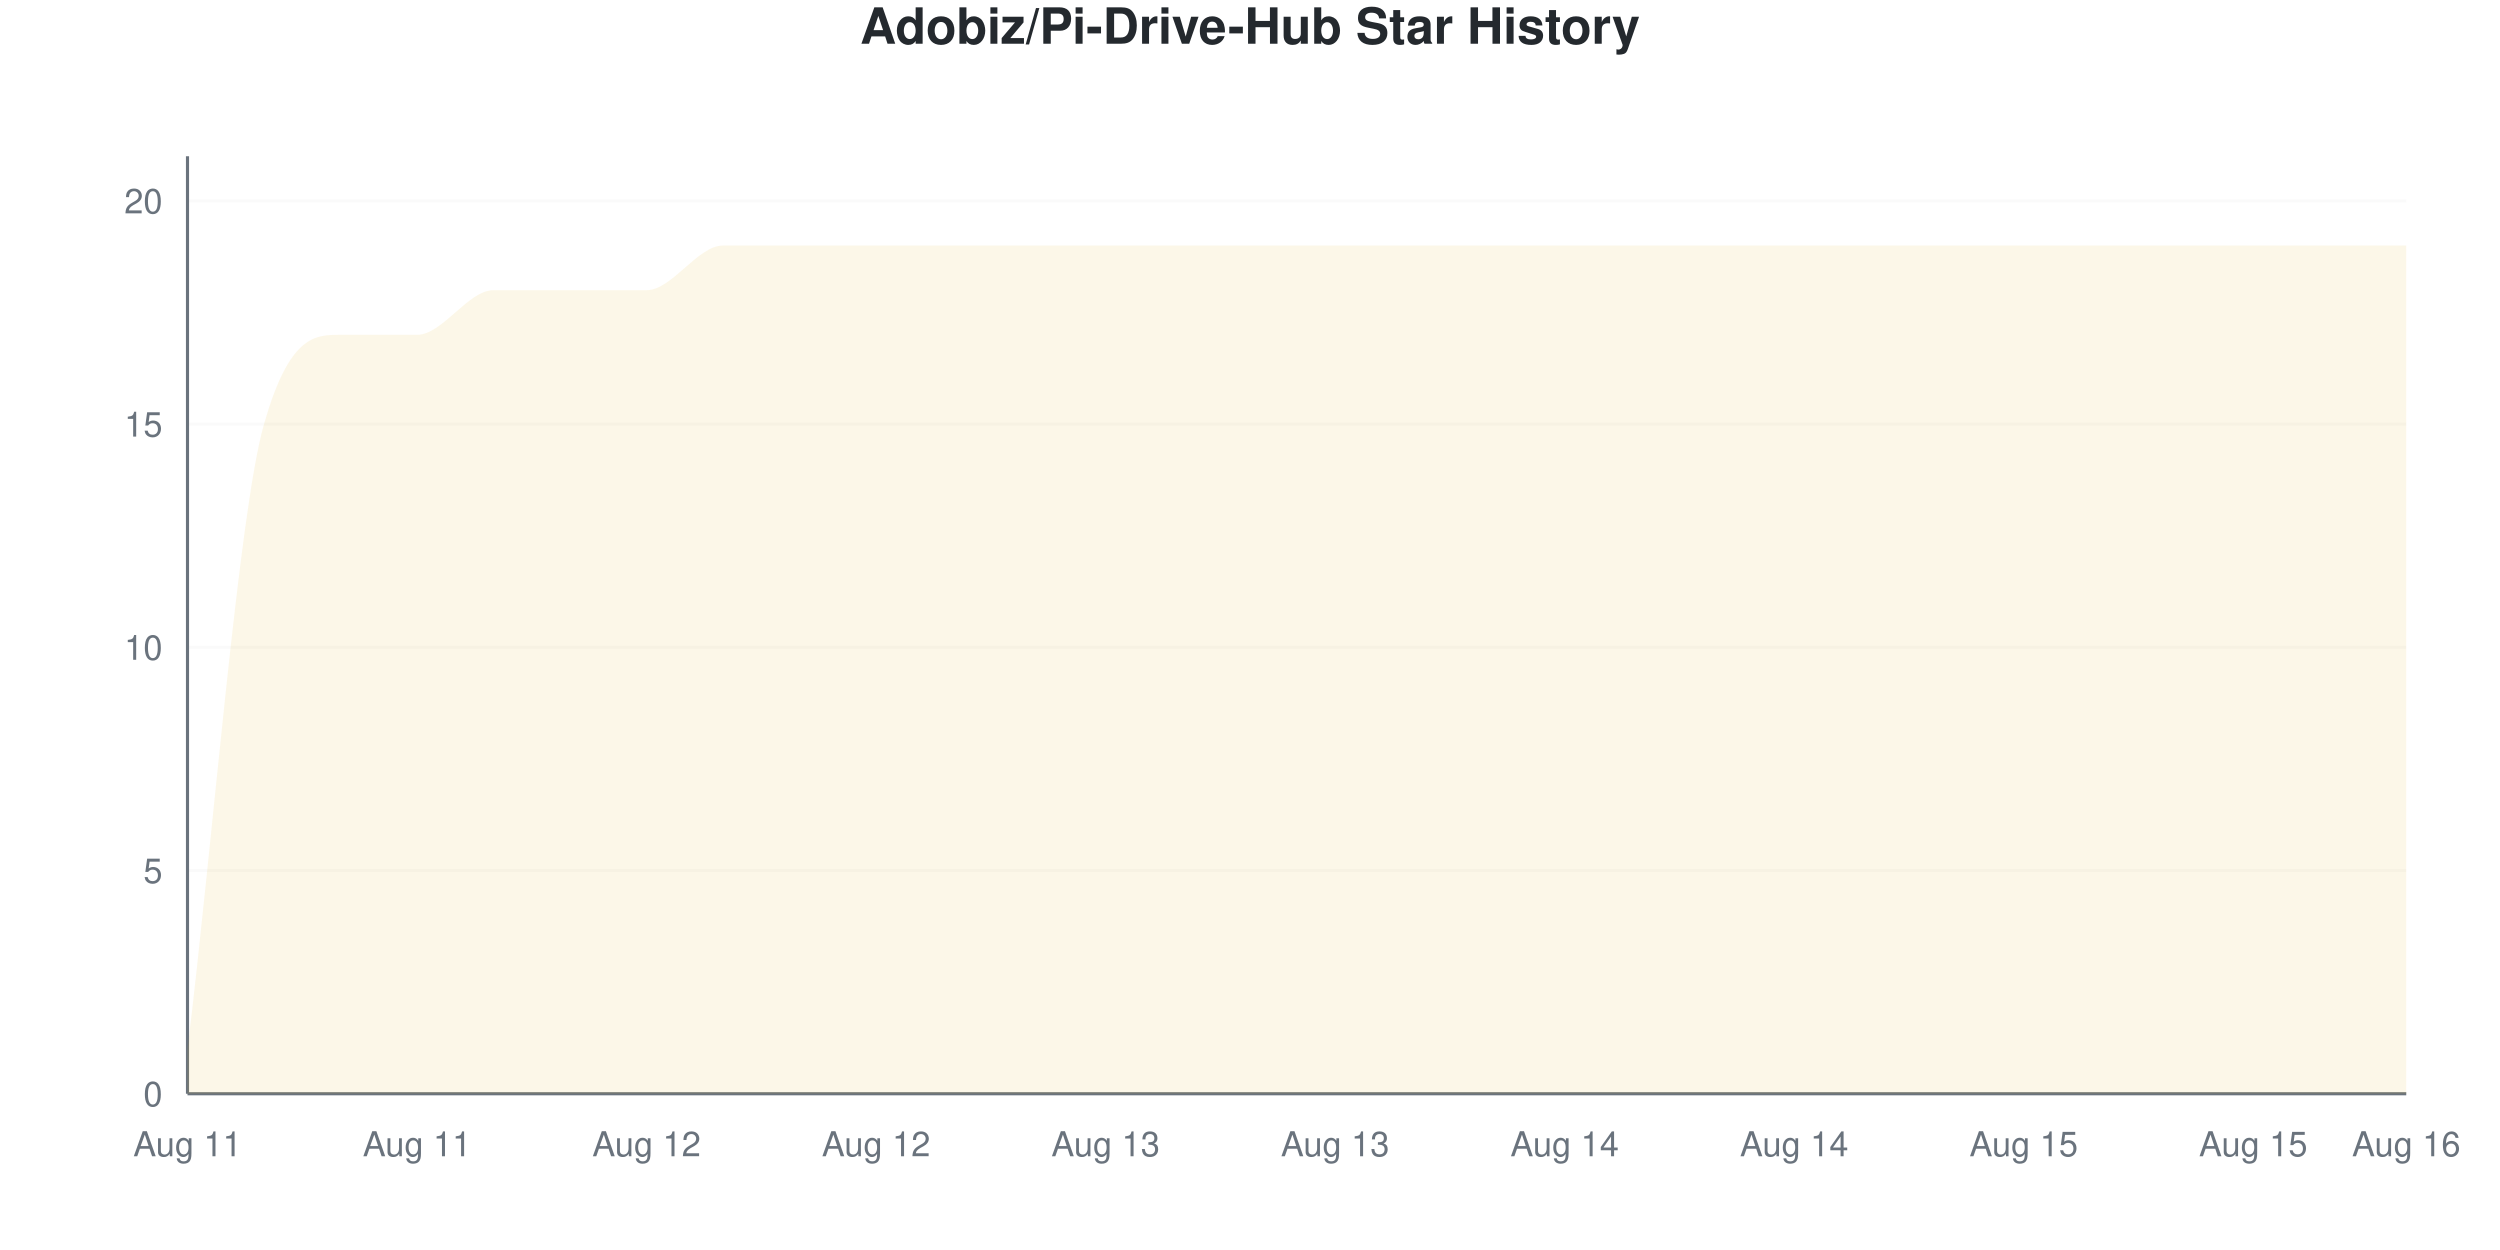
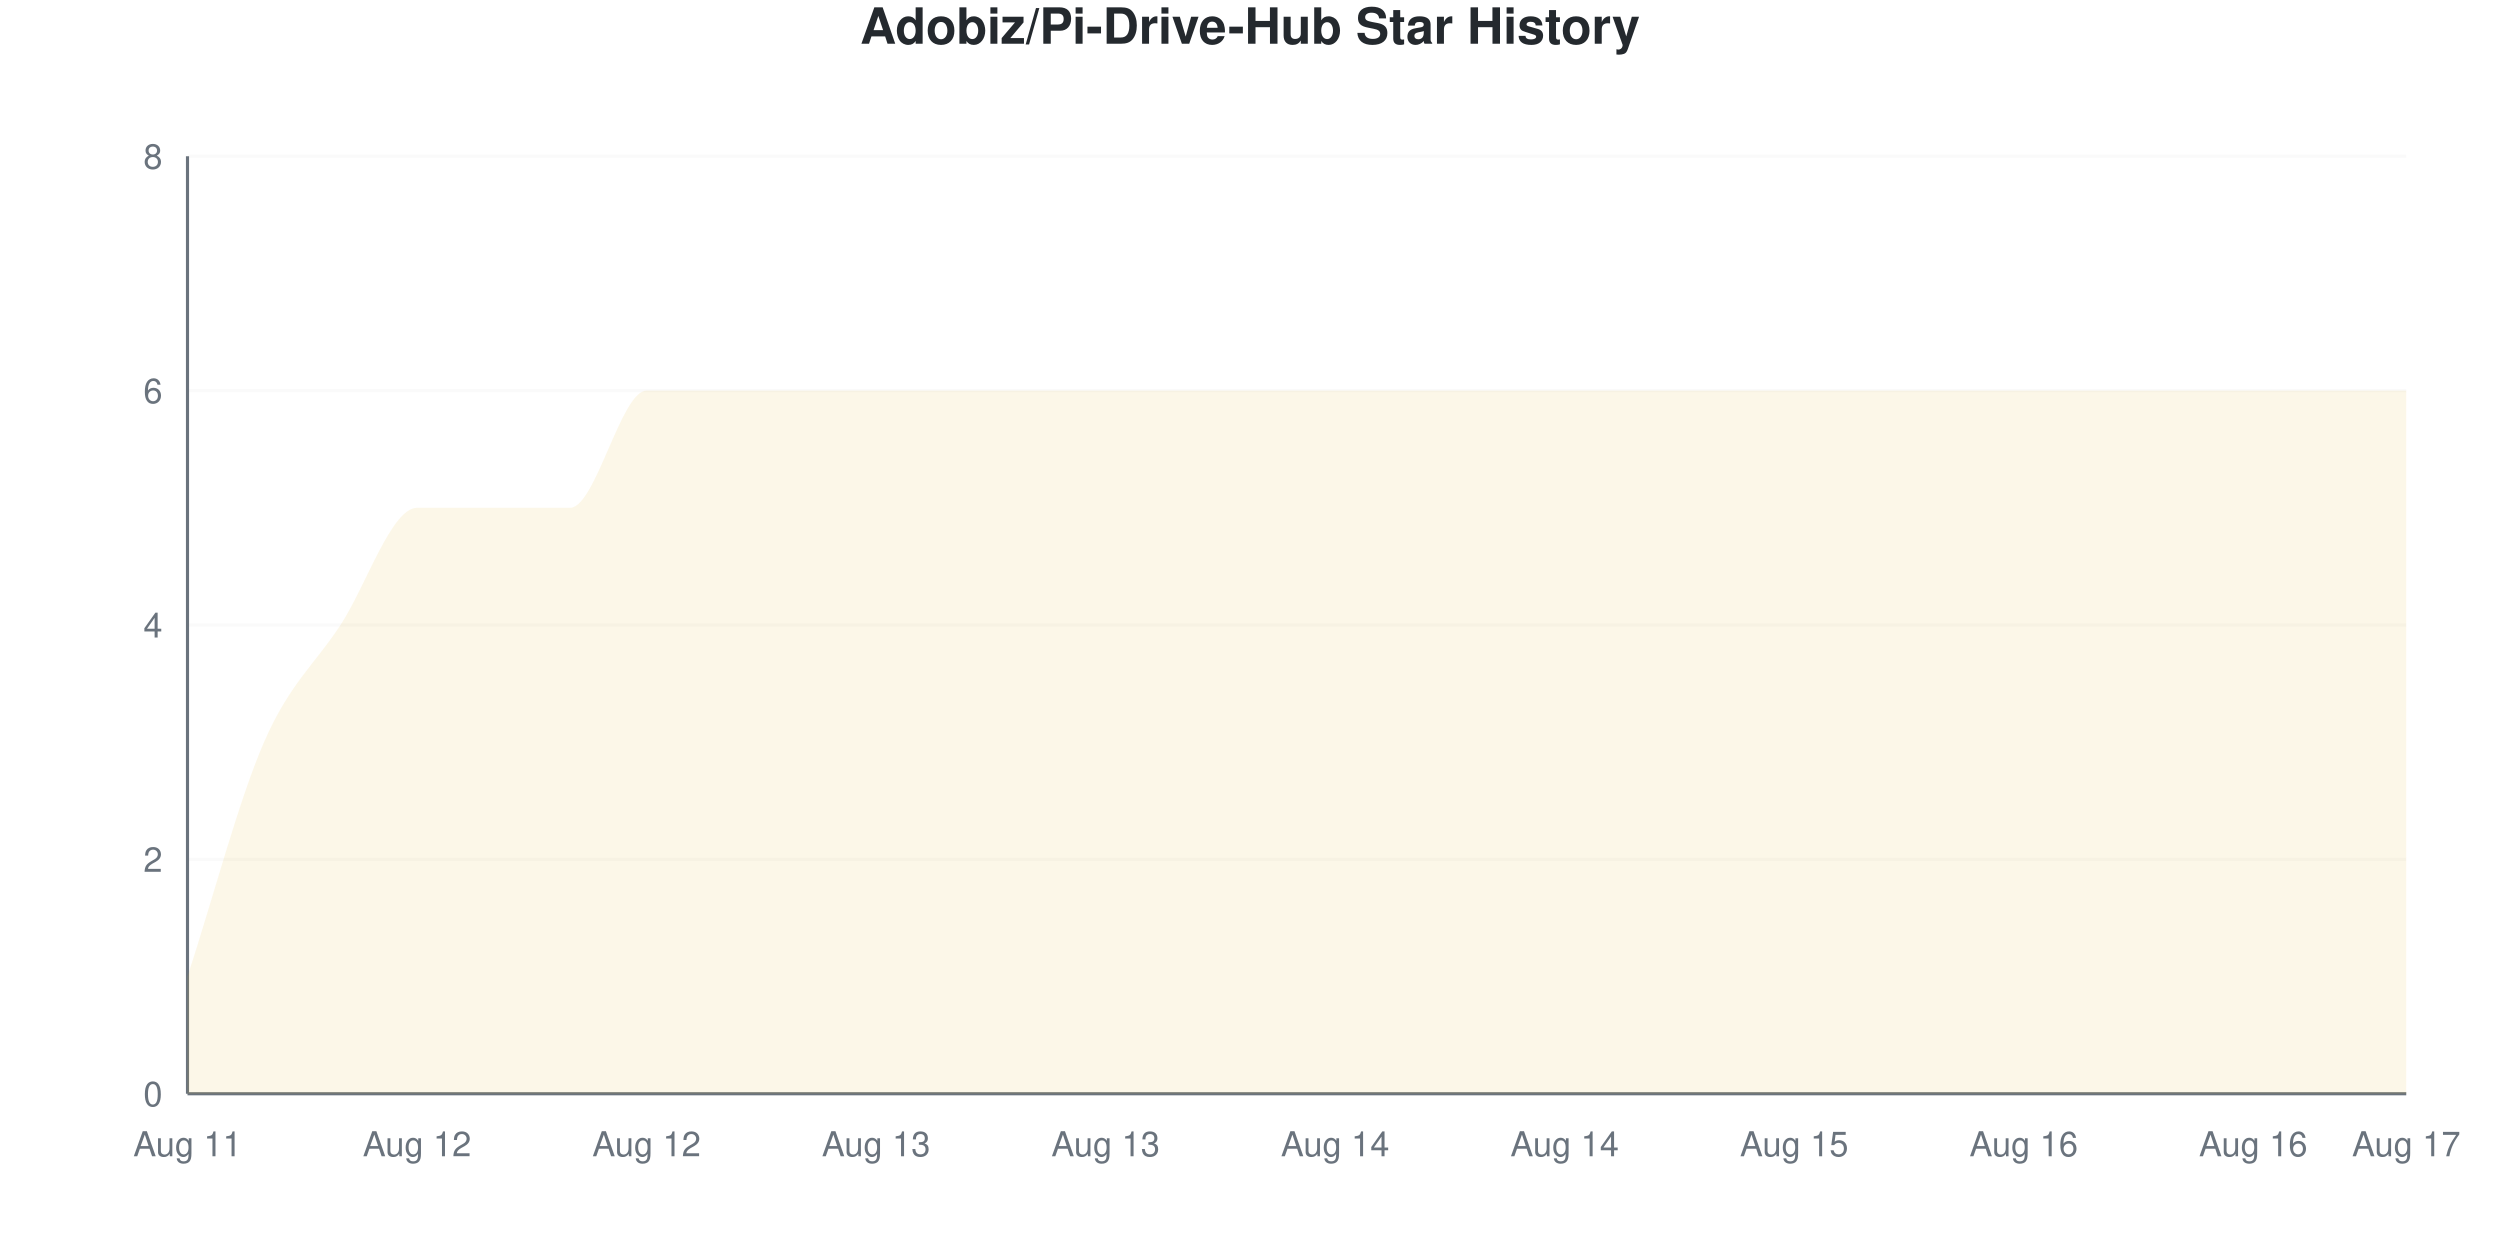
<svg xmlns="http://www.w3.org/2000/svg" viewBox="0 0 800 400" width="800" height="400">
  <style>
    @keyframes drawLine {
      to { stroke-dashoffset: 0; }
    }
    @keyframes fadeInPoint {
      from { opacity: 0; }
      to { opacity: 1; }
    }
    .data-line-0 {
-       stroke-dasharray: 1384;
-       stroke-dashoffset: 1384;
+       stroke-dasharray: 1295;
+       stroke-dashoffset: 1295;
      animation: drawLine 2s ease-out forwards;
    }
    .data-point {
      opacity: 0;
      animation: fadeInPoint 0.5s ease-out forwards;
    }
    .chart-bg { fill: #fff; }
    .chart-text { fill: #24292e; }
    .chart-muted { fill: #6a737d; }
    .chart-grid { stroke: #eee; }
    .chart-axis { stroke: #6a737d; }
    @media (prefers-color-scheme: dark) {
      .chart-bg { fill: #0d1117; }
      .chart-text { fill: #e6edf3; }
      .chart-muted { fill: #8b949e; }
      .chart-grid { stroke: #21262d; }
      .chart-axis { stroke: #8b949e; }
    }
  </style>
  <rect width="800" height="400" class="chart-bg" />
  <text x="400" y="14" text-anchor="middle" class="chart-text" font-size="16" font-weight="bold" font-family="-apple-system, BlinkMacSystemFont, 'Segoe UI', Helvetica, Arial, sans-serif">Adobiz/Pi-Drive-Hub Star History</text>
  <g class="grid">
    <line x1="60" y1="350" x2="770" y2="350" class="chart-grid" stroke-opacity="0.3" />
    <text x="52" y="354" text-anchor="end" class="chart-muted" font-size="11" font-family="-apple-system, BlinkMacSystemFont, 'Segoe UI', Helvetica, Arial, sans-serif">0</text>
-     <line x1="60" y1="278.571" x2="770" y2="278.571" class="chart-grid" stroke-opacity="0.3" />
-     <text x="52" y="282.571" text-anchor="end" class="chart-muted" font-size="11" font-family="-apple-system, BlinkMacSystemFont, 'Segoe UI', Helvetica, Arial, sans-serif">5</text>
-     <line x1="60" y1="207.143" x2="770" y2="207.143" class="chart-grid" stroke-opacity="0.3" />
-     <text x="52" y="211.143" text-anchor="end" class="chart-muted" font-size="11" font-family="-apple-system, BlinkMacSystemFont, 'Segoe UI', Helvetica, Arial, sans-serif">10</text>
-     <line x1="60" y1="135.714" x2="770" y2="135.714" class="chart-grid" stroke-opacity="0.3" />
-     <text x="52" y="139.714" text-anchor="end" class="chart-muted" font-size="11" font-family="-apple-system, BlinkMacSystemFont, 'Segoe UI', Helvetica, Arial, sans-serif">15</text>
-     <line x1="60" y1="64.286" x2="770" y2="64.286" class="chart-grid" stroke-opacity="0.3" />
-     <text x="52" y="68.286" text-anchor="end" class="chart-muted" font-size="11" font-family="-apple-system, BlinkMacSystemFont, 'Segoe UI', Helvetica, Arial, sans-serif">20</text>
+     <line x1="60" y1="275" x2="770" y2="275" class="chart-grid" stroke-opacity="0.3" />
+     <text x="52" y="279" text-anchor="end" class="chart-muted" font-size="11" font-family="-apple-system, BlinkMacSystemFont, 'Segoe UI', Helvetica, Arial, sans-serif">2</text>
+     <line x1="60" y1="200" x2="770" y2="200" class="chart-grid" stroke-opacity="0.3" />
+     <text x="52" y="204" text-anchor="end" class="chart-muted" font-size="11" font-family="-apple-system, BlinkMacSystemFont, 'Segoe UI', Helvetica, Arial, sans-serif">4</text>
+     <line x1="60" y1="125" x2="770" y2="125" class="chart-grid" stroke-opacity="0.3" />
+     <text x="52" y="129" text-anchor="end" class="chart-muted" font-size="11" font-family="-apple-system, BlinkMacSystemFont, 'Segoe UI', Helvetica, Arial, sans-serif">6</text>
+     <line x1="60" y1="50" x2="770" y2="50" class="chart-grid" stroke-opacity="0.3" />
+     <text x="52" y="54" text-anchor="end" class="chart-muted" font-size="11" font-family="-apple-system, BlinkMacSystemFont, 'Segoe UI', Helvetica, Arial, sans-serif">8</text>
  </g>
  <g class="milestones">
    
  </g>
  <g class="x-axis">
    <text x="60" y="370" text-anchor="middle" class="chart-muted" font-size="11" font-family="-apple-system, BlinkMacSystemFont, 'Segoe UI', Helvetica, Arial, sans-serif">Aug 11</text>
-     <text x="133.448" y="370" text-anchor="middle" class="chart-muted" font-size="11" font-family="-apple-system, BlinkMacSystemFont, 'Segoe UI', Helvetica, Arial, sans-serif">Aug 11</text>
+     <text x="133.448" y="370" text-anchor="middle" class="chart-muted" font-size="11" font-family="-apple-system, BlinkMacSystemFont, 'Segoe UI', Helvetica, Arial, sans-serif">Aug 12</text>
    <text x="206.897" y="370" text-anchor="middle" class="chart-muted" font-size="11" font-family="-apple-system, BlinkMacSystemFont, 'Segoe UI', Helvetica, Arial, sans-serif">Aug 12</text>
-     <text x="280.345" y="370" text-anchor="middle" class="chart-muted" font-size="11" font-family="-apple-system, BlinkMacSystemFont, 'Segoe UI', Helvetica, Arial, sans-serif">Aug 12</text>
+     <text x="280.345" y="370" text-anchor="middle" class="chart-muted" font-size="11" font-family="-apple-system, BlinkMacSystemFont, 'Segoe UI', Helvetica, Arial, sans-serif">Aug 13</text>
    <text x="353.793" y="370" text-anchor="middle" class="chart-muted" font-size="11" font-family="-apple-system, BlinkMacSystemFont, 'Segoe UI', Helvetica, Arial, sans-serif">Aug 13</text>
-     <text x="427.241" y="370" text-anchor="middle" class="chart-muted" font-size="11" font-family="-apple-system, BlinkMacSystemFont, 'Segoe UI', Helvetica, Arial, sans-serif">Aug 13</text>
+     <text x="427.241" y="370" text-anchor="middle" class="chart-muted" font-size="11" font-family="-apple-system, BlinkMacSystemFont, 'Segoe UI', Helvetica, Arial, sans-serif">Aug 14</text>
    <text x="500.69" y="370" text-anchor="middle" class="chart-muted" font-size="11" font-family="-apple-system, BlinkMacSystemFont, 'Segoe UI', Helvetica, Arial, sans-serif">Aug 14</text>
-     <text x="574.138" y="370" text-anchor="middle" class="chart-muted" font-size="11" font-family="-apple-system, BlinkMacSystemFont, 'Segoe UI', Helvetica, Arial, sans-serif">Aug 14</text>
-     <text x="647.586" y="370" text-anchor="middle" class="chart-muted" font-size="11" font-family="-apple-system, BlinkMacSystemFont, 'Segoe UI', Helvetica, Arial, sans-serif">Aug 15</text>
-     <text x="721.034" y="370" text-anchor="middle" class="chart-muted" font-size="11" font-family="-apple-system, BlinkMacSystemFont, 'Segoe UI', Helvetica, Arial, sans-serif">Aug 15</text>
-     <text x="770" y="370" text-anchor="middle" class="chart-muted" font-size="11" font-family="-apple-system, BlinkMacSystemFont, 'Segoe UI', Helvetica, Arial, sans-serif">Aug 16</text>
+     <text x="574.138" y="370" text-anchor="middle" class="chart-muted" font-size="11" font-family="-apple-system, BlinkMacSystemFont, 'Segoe UI', Helvetica, Arial, sans-serif">Aug 15</text>
+     <text x="647.586" y="370" text-anchor="middle" class="chart-muted" font-size="11" font-family="-apple-system, BlinkMacSystemFont, 'Segoe UI', Helvetica, Arial, sans-serif">Aug 16</text>
+     <text x="721.034" y="370" text-anchor="middle" class="chart-muted" font-size="11" font-family="-apple-system, BlinkMacSystemFont, 'Segoe UI', Helvetica, Arial, sans-serif">Aug 16</text>
+     <text x="770" y="370" text-anchor="middle" class="chart-muted" font-size="11" font-family="-apple-system, BlinkMacSystemFont, 'Segoe UI', Helvetica, Arial, sans-serif">Aug 17</text>
  </g>
  <line x1="60" y1="50" x2="60" y2="350" class="chart-axis" stroke-width="1" />
  <line x1="60" y1="350" x2="770" y2="350" class="chart-axis" stroke-width="1" />
-   <path d="M60,350 L60,335.714 C68.161,269.048 76.322,164.286 84.483,135.714 C92.644,107.143 100.805,107.143 108.966,107.143 C117.126,107.143 125.287,107.143 133.448,107.143 C141.609,107.143 149.77,92.857 157.931,92.857 C166.092,92.857 174.253,92.857 182.414,92.857 C190.575,92.857 198.736,92.857 206.897,92.857 C215.057,92.857 223.218,78.571 231.379,78.571 C239.54,78.571 247.701,78.571 255.862,78.571 C264.023,78.571 272.184,78.571 280.345,78.571 C288.506,78.571 296.667,78.571 304.828,78.571 C312.989,78.571 321.149,78.571 329.31,78.571 C337.471,78.571 345.632,78.571 353.793,78.571 C361.954,78.571 370.115,78.571 378.276,78.571 C386.437,78.571 394.598,78.571 402.759,78.571 C410.92,78.571 419.08,78.571 427.241,78.571 C435.402,78.571 443.563,78.571 451.724,78.571 C459.885,78.571 468.046,78.571 476.207,78.571 C484.368,78.571 492.529,78.571 500.69,78.571 C508.851,78.571 517.011,78.571 525.172,78.571 C533.333,78.571 541.494,78.571 549.655,78.571 C557.816,78.571 565.977,78.571 574.138,78.571 C582.299,78.571 590.46,78.571 598.621,78.571 C606.782,78.571 614.943,78.571 623.103,78.571 C631.264,78.571 639.425,78.571 647.586,78.571 C655.747,78.571 663.908,78.571 672.069,78.571 C680.23,78.571 688.391,78.571 696.552,78.571 C704.713,78.571 712.874,78.571 721.034,78.571 C729.195,78.571 737.356,78.571 745.517,78.571 C753.678,78.571 761.839,78.571 770,78.571 L770,350 L60,350 Z" fill="#dfb317" fill-opacity="0.1" />
-   <path d="M60,350 L60,335.714 C68.161,269.048 76.322,164.286 84.483,135.714 C92.644,107.143 100.805,107.143 108.966,107.143 C117.126,107.143 125.287,107.143 133.448,107.143 C141.609,107.143 149.77,92.857 157.931,92.857 C166.092,92.857 174.253,92.857 182.414,92.857 C190.575,92.857 198.736,92.857 206.897,92.857 C215.057,92.857 223.218,78.571 231.379,78.571 C239.54,78.571 247.701,78.571 255.862,78.571 C264.023,78.571 272.184,78.571 280.345,78.571 C288.506,78.571 296.667,78.571 304.828,78.571 C312.989,78.571 321.149,78.571 329.31,78.571 C337.471,78.571 345.632,78.571 353.793,78.571 C361.954,78.571 370.115,78.571 378.276,78.571 C386.437,78.571 394.598,78.571 402.759,78.571 C410.92,78.571 419.08,78.571 427.241,78.571 C435.402,78.571 443.563,78.571 451.724,78.571 C459.885,78.571 468.046,78.571 476.207,78.571 C484.368,78.571 492.529,78.571 500.69,78.571 C508.851,78.571 517.011,78.571 525.172,78.571 C533.333,78.571 541.494,78.571 549.655,78.571 C557.816,78.571 565.977,78.571 574.138,78.571 C582.299,78.571 590.46,78.571 598.621,78.571 C606.782,78.571 614.943,78.571 623.103,78.571 C631.264,78.571 639.425,78.571 647.586,78.571 C655.747,78.571 663.908,78.571 672.069,78.571 C680.23,78.571 688.391,78.571 696.552,78.571 C704.713,78.571 712.874,78.571 721.034,78.571 C729.195,78.571 737.356,78.571 745.517,78.571 C753.678,78.571 761.839,78.571 770,78.571" fill="none" stroke="#dfb317" stroke-width="2.5" class="data-line-0" />
+   <path d="M60,350 L60,312.5 C68.161,287.5 76.322,256.25 84.483,237.5 C92.644,218.75 100.805,212.5 108.966,200 C117.126,187.5 125.287,162.5 133.448,162.5 C141.609,162.5 149.77,162.5 157.931,162.5 C166.092,162.5 174.253,162.5 182.414,162.5 C190.575,162.5 198.736,125 206.897,125 C215.057,125 223.218,125 231.379,125 C239.54,125 247.701,125 255.862,125 C264.023,125 272.184,125 280.345,125 C288.506,125 296.667,125 304.828,125 C312.989,125 321.149,125 329.31,125 C337.471,125 345.632,125 353.793,125 C361.954,125 370.115,125 378.276,125 C386.437,125 394.598,125 402.759,125 C410.92,125 419.08,125 427.241,125 C435.402,125 443.563,125 451.724,125 C459.885,125 468.046,125 476.207,125 C484.368,125 492.529,125 500.69,125 C508.851,125 517.011,125 525.172,125 C533.333,125 541.494,125 549.655,125 C557.816,125 565.977,125 574.138,125 C582.299,125 590.46,125 598.621,125 C606.782,125 614.943,125 623.103,125 C631.264,125 639.425,125 647.586,125 C655.747,125 663.908,125 672.069,125 C680.23,125 688.391,125 696.552,125 C704.713,125 712.874,125 721.034,125 C729.195,125 737.356,125 745.517,125 C753.678,125 761.839,125 770,125 L770,350 L60,350 Z" fill="#dfb317" fill-opacity="0.1" />
+   <path d="M60,350 L60,312.5 C68.161,287.5 76.322,256.25 84.483,237.5 C92.644,218.75 100.805,212.5 108.966,200 C117.126,187.5 125.287,162.5 133.448,162.5 C141.609,162.5 149.77,162.5 157.931,162.5 C166.092,162.5 174.253,162.5 182.414,162.5 C190.575,162.5 198.736,125 206.897,125 C215.057,125 223.218,125 231.379,125 C239.54,125 247.701,125 255.862,125 C264.023,125 272.184,125 280.345,125 C288.506,125 296.667,125 304.828,125 C312.989,125 321.149,125 329.31,125 C337.471,125 345.632,125 353.793,125 C361.954,125 370.115,125 378.276,125 C386.437,125 394.598,125 402.759,125 C410.92,125 419.08,125 427.241,125 C435.402,125 443.563,125 451.724,125 C459.885,125 468.046,125 476.207,125 C484.368,125 492.529,125 500.69,125 C508.851,125 517.011,125 525.172,125 C533.333,125 541.494,125 549.655,125 C557.816,125 565.977,125 574.138,125 C582.299,125 590.46,125 598.621,125 C606.782,125 614.943,125 623.103,125 C631.264,125 639.425,125 647.586,125 C655.747,125 663.908,125 672.069,125 C680.23,125 688.391,125 696.552,125 C704.713,125 712.874,125 721.034,125 C729.195,125 737.356,125 745.517,125 C753.678,125 761.839,125 770,125" fill="none" stroke="#dfb317" stroke-width="2.5" class="data-line-0" />
  <g class="points">
-     <circle cx="60" cy="335.714" r="4" fill="#dfb317" class="data-point" style="animation-delay: 1.50s" />
-     <circle cx="84.483" cy="135.714" r="4" fill="#dfb317" class="data-point" style="animation-delay: 1.55s" />
-     <circle cx="108.966" cy="107.143" r="4" fill="#dfb317" class="data-point" style="animation-delay: 1.60s" />
-     <circle cx="133.448" cy="107.143" r="4" fill="#dfb317" class="data-point" style="animation-delay: 1.65s" />
-     <circle cx="157.931" cy="92.857" r="4" fill="#dfb317" class="data-point" style="animation-delay: 1.70s" />
-     <circle cx="182.414" cy="92.857" r="4" fill="#dfb317" class="data-point" style="animation-delay: 1.75s" />
-     <circle cx="206.897" cy="92.857" r="4" fill="#dfb317" class="data-point" style="animation-delay: 1.80s" />
-     <circle cx="231.379" cy="78.571" r="4" fill="#dfb317" class="data-point" style="animation-delay: 1.85s" />
-     <circle cx="255.862" cy="78.571" r="4" fill="#dfb317" class="data-point" style="animation-delay: 1.90s" />
-     <circle cx="280.345" cy="78.571" r="4" fill="#dfb317" class="data-point" style="animation-delay: 1.95s" />
-     <circle cx="304.828" cy="78.571" r="4" fill="#dfb317" class="data-point" style="animation-delay: 2.00s" />
-     <circle cx="329.31" cy="78.571" r="4" fill="#dfb317" class="data-point" style="animation-delay: 2.05s" />
-     <circle cx="353.793" cy="78.571" r="4" fill="#dfb317" class="data-point" style="animation-delay: 2.10s" />
-     <circle cx="378.276" cy="78.571" r="4" fill="#dfb317" class="data-point" style="animation-delay: 2.15s" />
-     <circle cx="402.759" cy="78.571" r="4" fill="#dfb317" class="data-point" style="animation-delay: 2.20s" />
-     <circle cx="427.241" cy="78.571" r="4" fill="#dfb317" class="data-point" style="animation-delay: 2.25s" />
-     <circle cx="451.724" cy="78.571" r="4" fill="#dfb317" class="data-point" style="animation-delay: 2.30s" />
-     <circle cx="476.207" cy="78.571" r="4" fill="#dfb317" class="data-point" style="animation-delay: 2.35s" />
-     <circle cx="500.69" cy="78.571" r="4" fill="#dfb317" class="data-point" style="animation-delay: 2.40s" />
-     <circle cx="525.172" cy="78.571" r="4" fill="#dfb317" class="data-point" style="animation-delay: 2.45s" />
-     <circle cx="549.655" cy="78.571" r="4" fill="#dfb317" class="data-point" style="animation-delay: 2.50s" />
-     <circle cx="574.138" cy="78.571" r="4" fill="#dfb317" class="data-point" style="animation-delay: 2.55s" />
-     <circle cx="598.621" cy="78.571" r="4" fill="#dfb317" class="data-point" style="animation-delay: 2.60s" />
-     <circle cx="623.103" cy="78.571" r="4" fill="#dfb317" class="data-point" style="animation-delay: 2.65s" />
-     <circle cx="647.586" cy="78.571" r="4" fill="#dfb317" class="data-point" style="animation-delay: 2.70s" />
-     <circle cx="672.069" cy="78.571" r="4" fill="#dfb317" class="data-point" style="animation-delay: 2.75s" />
-     <circle cx="696.552" cy="78.571" r="4" fill="#dfb317" class="data-point" style="animation-delay: 2.80s" />
-     <circle cx="721.034" cy="78.571" r="4" fill="#dfb317" class="data-point" style="animation-delay: 2.85s" />
-     <circle cx="745.517" cy="78.571" r="4" fill="#dfb317" class="data-point" style="animation-delay: 2.90s" />
-     <circle cx="770" cy="78.571" r="4" fill="#dfb317" class="data-point" style="animation-delay: 2.95s" />
+     <circle cx="60" cy="312.5" r="4" fill="#dfb317" class="data-point" style="animation-delay: 1.50s" />
+     <circle cx="84.483" cy="237.5" r="4" fill="#dfb317" class="data-point" style="animation-delay: 1.55s" />
+     <circle cx="108.966" cy="200" r="4" fill="#dfb317" class="data-point" style="animation-delay: 1.60s" />
+     <circle cx="133.448" cy="162.5" r="4" fill="#dfb317" class="data-point" style="animation-delay: 1.65s" />
+     <circle cx="157.931" cy="162.5" r="4" fill="#dfb317" class="data-point" style="animation-delay: 1.70s" />
+     <circle cx="182.414" cy="162.5" r="4" fill="#dfb317" class="data-point" style="animation-delay: 1.75s" />
+     <circle cx="206.897" cy="125" r="4" fill="#dfb317" class="data-point" style="animation-delay: 1.80s" />
+     <circle cx="231.379" cy="125" r="4" fill="#dfb317" class="data-point" style="animation-delay: 1.85s" />
+     <circle cx="255.862" cy="125" r="4" fill="#dfb317" class="data-point" style="animation-delay: 1.90s" />
+     <circle cx="280.345" cy="125" r="4" fill="#dfb317" class="data-point" style="animation-delay: 1.95s" />
+     <circle cx="304.828" cy="125" r="4" fill="#dfb317" class="data-point" style="animation-delay: 2.00s" />
+     <circle cx="329.31" cy="125" r="4" fill="#dfb317" class="data-point" style="animation-delay: 2.05s" />
+     <circle cx="353.793" cy="125" r="4" fill="#dfb317" class="data-point" style="animation-delay: 2.10s" />
+     <circle cx="378.276" cy="125" r="4" fill="#dfb317" class="data-point" style="animation-delay: 2.15s" />
+     <circle cx="402.759" cy="125" r="4" fill="#dfb317" class="data-point" style="animation-delay: 2.20s" />
+     <circle cx="427.241" cy="125" r="4" fill="#dfb317" class="data-point" style="animation-delay: 2.25s" />
+     <circle cx="451.724" cy="125" r="4" fill="#dfb317" class="data-point" style="animation-delay: 2.30s" />
+     <circle cx="476.207" cy="125" r="4" fill="#dfb317" class="data-point" style="animation-delay: 2.35s" />
+     <circle cx="500.69" cy="125" r="4" fill="#dfb317" class="data-point" style="animation-delay: 2.40s" />
+     <circle cx="525.172" cy="125" r="4" fill="#dfb317" class="data-point" style="animation-delay: 2.45s" />
+     <circle cx="549.655" cy="125" r="4" fill="#dfb317" class="data-point" style="animation-delay: 2.50s" />
+     <circle cx="574.138" cy="125" r="4" fill="#dfb317" class="data-point" style="animation-delay: 2.55s" />
+     <circle cx="598.621" cy="125" r="4" fill="#dfb317" class="data-point" style="animation-delay: 2.60s" />
+     <circle cx="623.103" cy="125" r="4" fill="#dfb317" class="data-point" style="animation-delay: 2.65s" />
+     <circle cx="647.586" cy="125" r="4" fill="#dfb317" class="data-point" style="animation-delay: 2.70s" />
+     <circle cx="672.069" cy="125" r="4" fill="#dfb317" class="data-point" style="animation-delay: 2.75s" />
+     <circle cx="696.552" cy="125" r="4" fill="#dfb317" class="data-point" style="animation-delay: 2.80s" />
+     <circle cx="721.034" cy="125" r="4" fill="#dfb317" class="data-point" style="animation-delay: 2.85s" />
+     <circle cx="745.517" cy="125" r="4" fill="#dfb317" class="data-point" style="animation-delay: 2.90s" />
+     <circle cx="770" cy="125" r="4" fill="#dfb317" class="data-point" style="animation-delay: 2.95s" />
  </g>
</svg>
